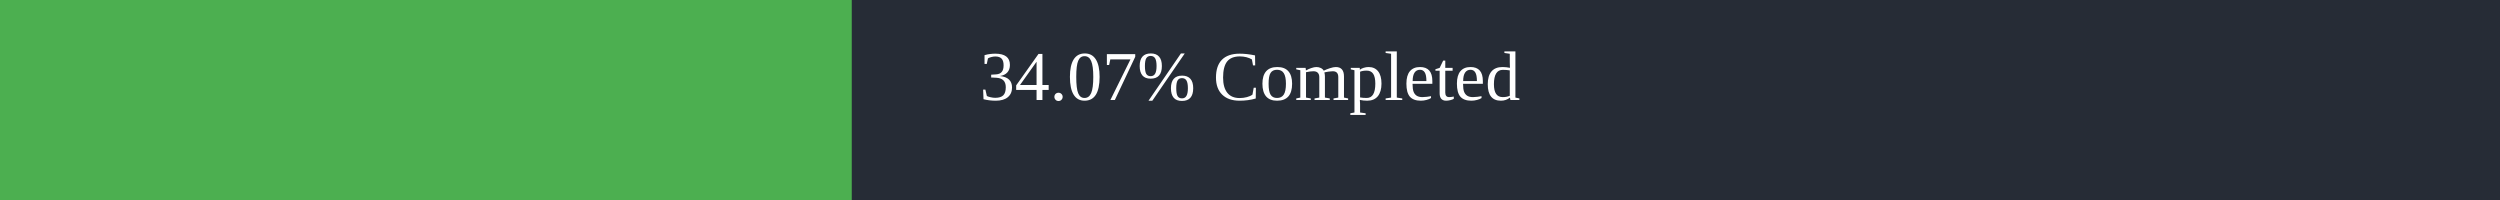
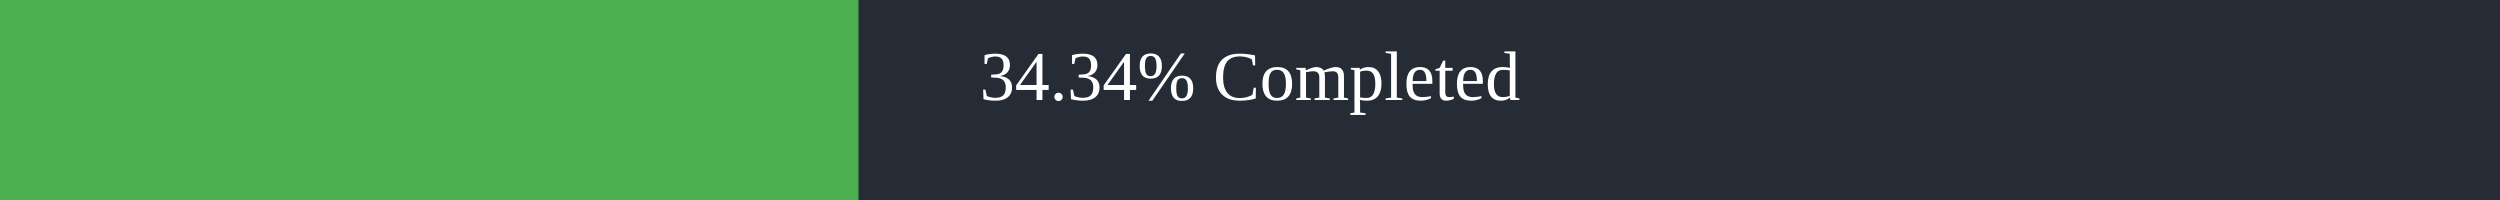
<svg xmlns="http://www.w3.org/2000/svg" width="500" height="40">
  <rect x="0" y="0" width="500" height="40" fill="#262C36" />
-   <rect x="0" y="0" width="170.35" height="40" fill="#4caf50" />
+   <rect x="0" y="0" width="171.7" height="40" fill="#4caf50" />
  <text x="250" y="20" text-anchor="middle" alignment-baseline="middle" font-size="14" fill="white">
-         34.07% Completed
+         34.34% Completed
      </text>
</svg>
